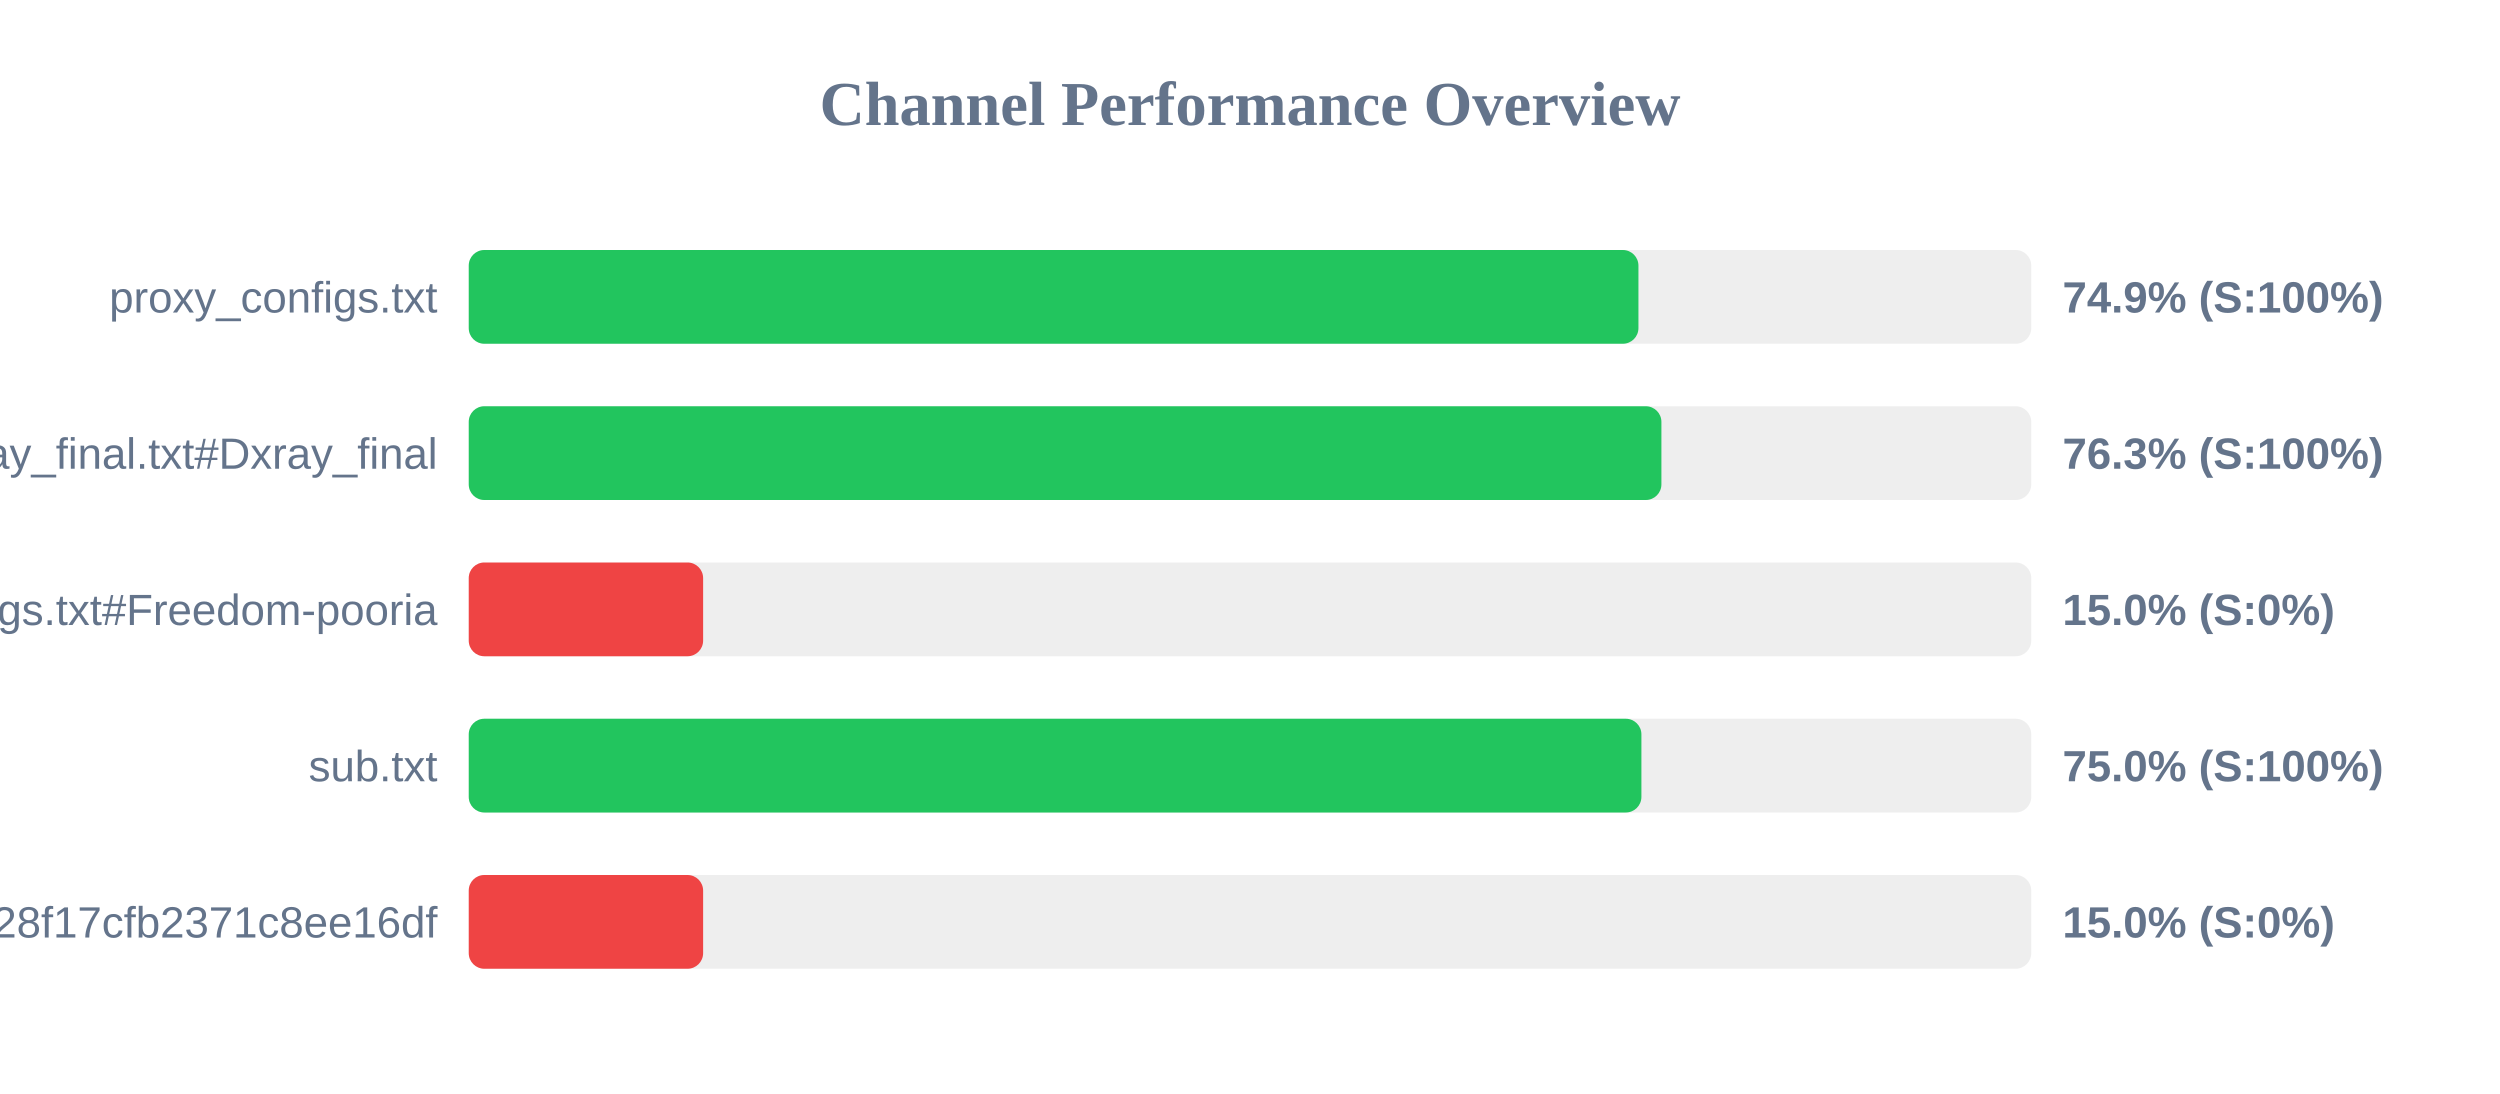
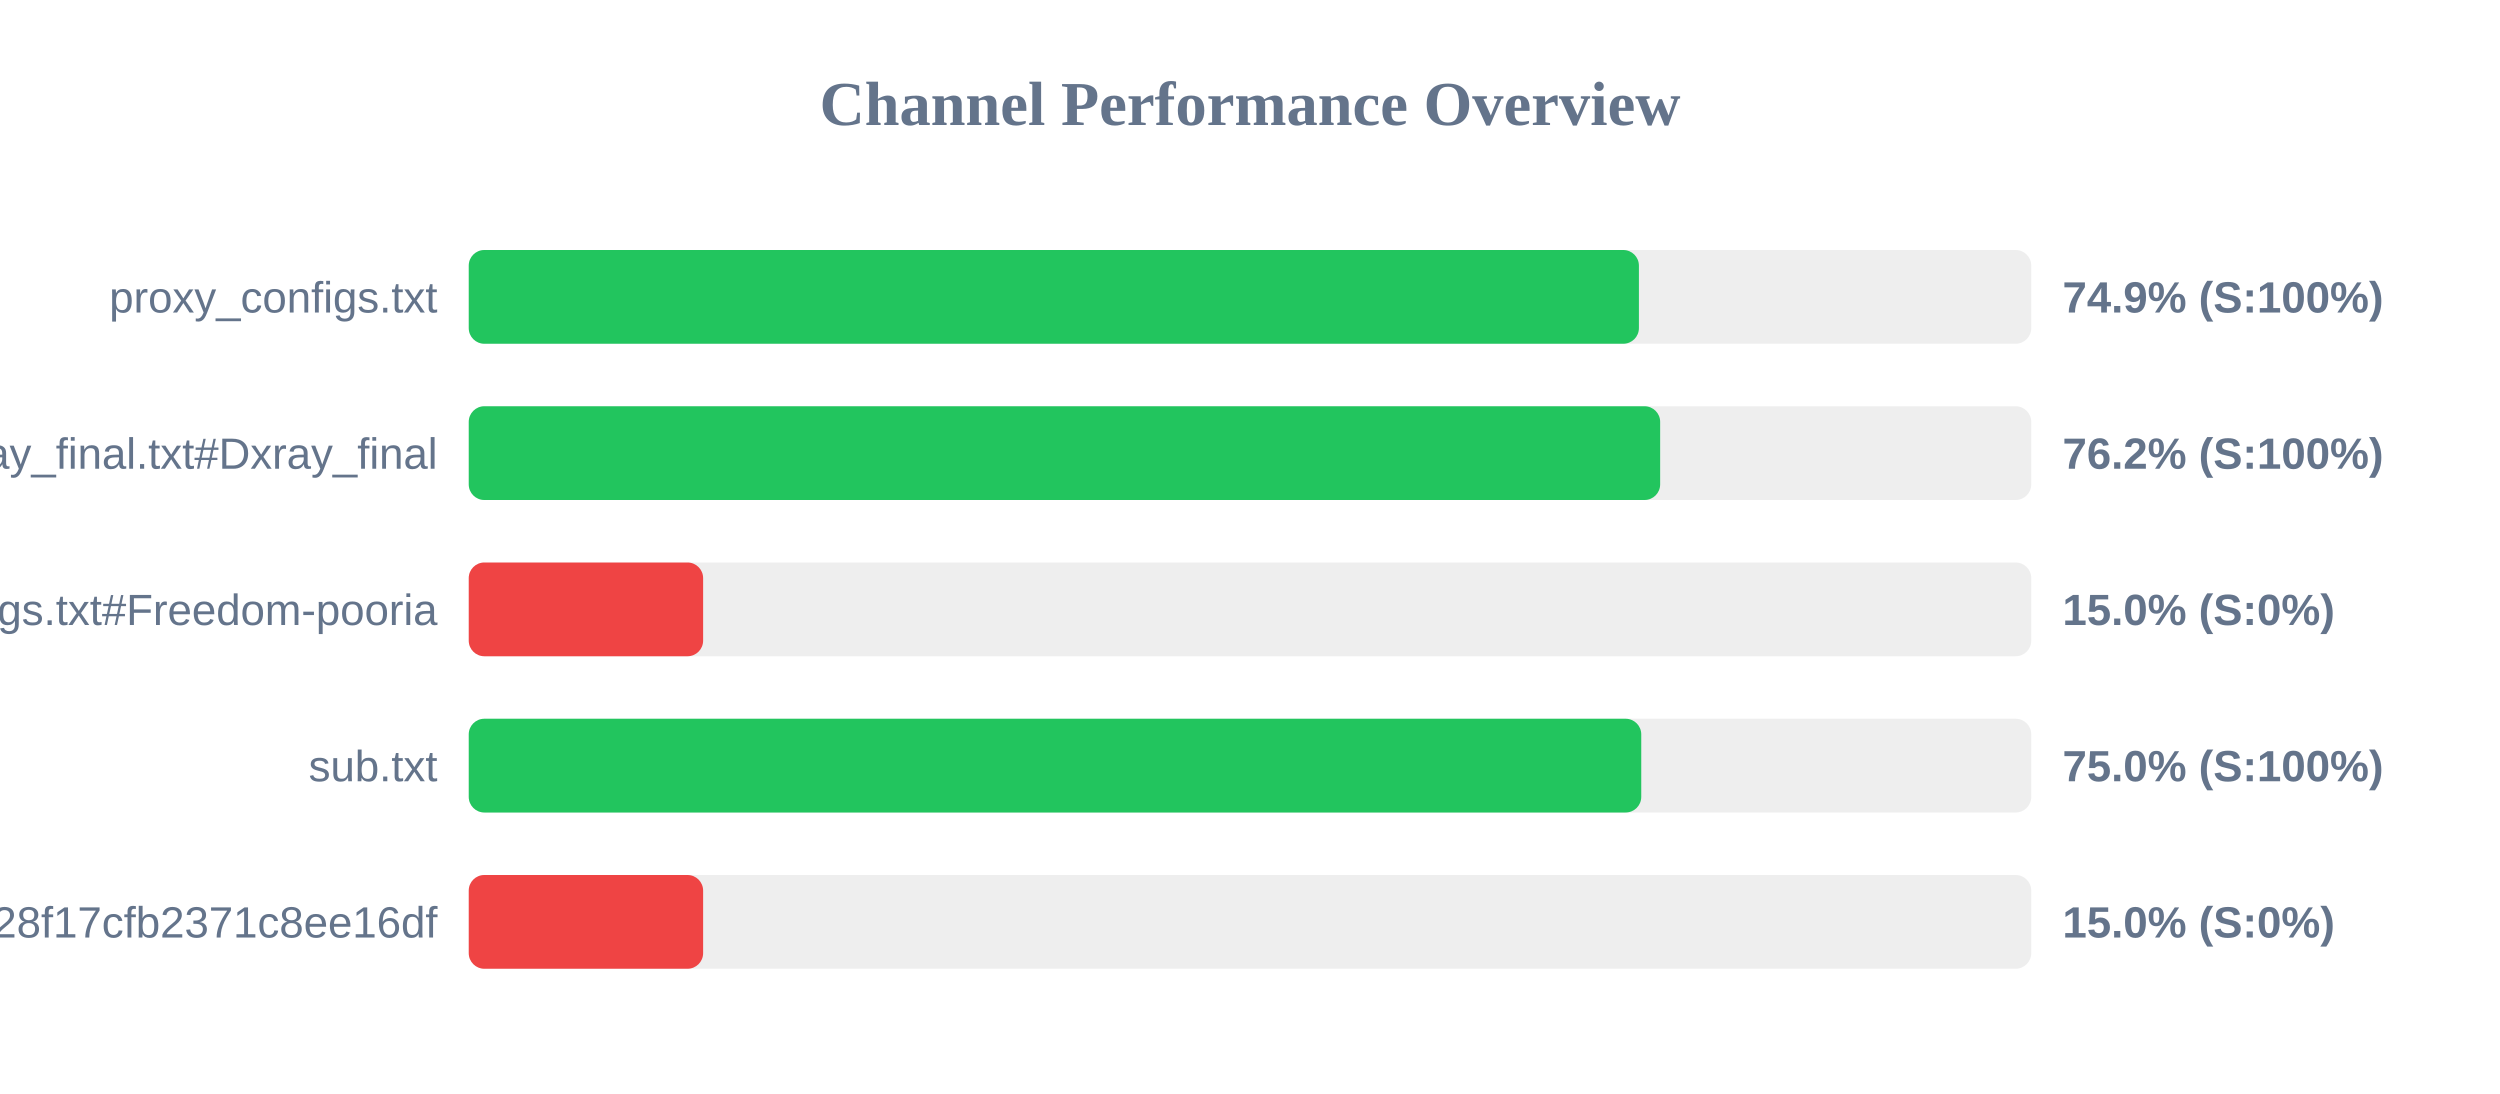
<svg xmlns="http://www.w3.org/2000/svg" width="800" height="350" version="1.1">
  <style>
        .row { font: 14px Arial; fill: #64748b; }
        .score { font: bold 14px Arial; fill: #64748b; }
    </style>
  <text x="400" y="40" text-anchor="middle" font-size="20px" font-weight="bold" fill="#64748b">Channel Performance Overview</text>
  <rect x="150" y="80" width="500" height="30" fill="#eee" rx="5" />
-   <rect x="150" y="80" width="374.3" height="30" fill="#22c55e" rx="5" />
+   <rect x="150" y="80" width="374.45" height="30" fill="#22c55e" rx="5" />
  <text x="140" y="100" text-anchor="end" class="row">proxy_configs.txt</text>
  <text x="660" y="100" text-anchor="start" class="score">74.9% (S:100%)</text>
  <rect x="150" y="130" width="500" height="30" fill="#eee" rx="5" />
-   <rect x="150" y="130" width="381.65" height="30" fill="#22c55e" rx="5" />
+   <rect x="150" y="130" width="381.25" height="30" fill="#22c55e" rx="5" />
  <text x="140" y="150" text-anchor="end" class="row">xray_final.txt#Dxray_final</text>
-   <text x="660" y="150" text-anchor="start" class="score">76.3% (S:100%)</text>
+   <text x="660" y="150" text-anchor="start" class="score">76.2% (S:100%)</text>
  <rect x="150" y="180" width="500" height="30" fill="#eee" rx="5" />
  <rect x="150" y="180" width="75.0" height="30" fill="#ef4444" rx="5" />
  <text x="140" y="200" text-anchor="end" class="row">v2ray_configs.txt#Freedom-pooria</text>
  <text x="660" y="200" text-anchor="start" class="score">15.0% (S:0%)</text>
  <rect x="150" y="230" width="500" height="30" fill="#eee" rx="5" />
-   <rect x="150" y="230" width="375.25" height="30" fill="#22c55e" rx="5" />
+   <rect x="150" y="230" width="375.2" height="30" fill="#22c55e" rx="5" />
  <text x="140" y="250" text-anchor="end" class="row">sub.txt</text>
  <text x="660" y="250" text-anchor="start" class="score">75.0% (S:100%)</text>
  <rect x="150" y="280" width="500" height="30" fill="#eee" rx="5" />
  <rect x="150" y="280" width="75.0" height="30" fill="#ef4444" rx="5" />
  <text x="140" y="300" text-anchor="end" class="row">?token=fedfed7b41b828f17cfb2371c8ee16df</text>
  <text x="660" y="300" text-anchor="start" class="score">15.0% (S:0%)</text>
</svg>
